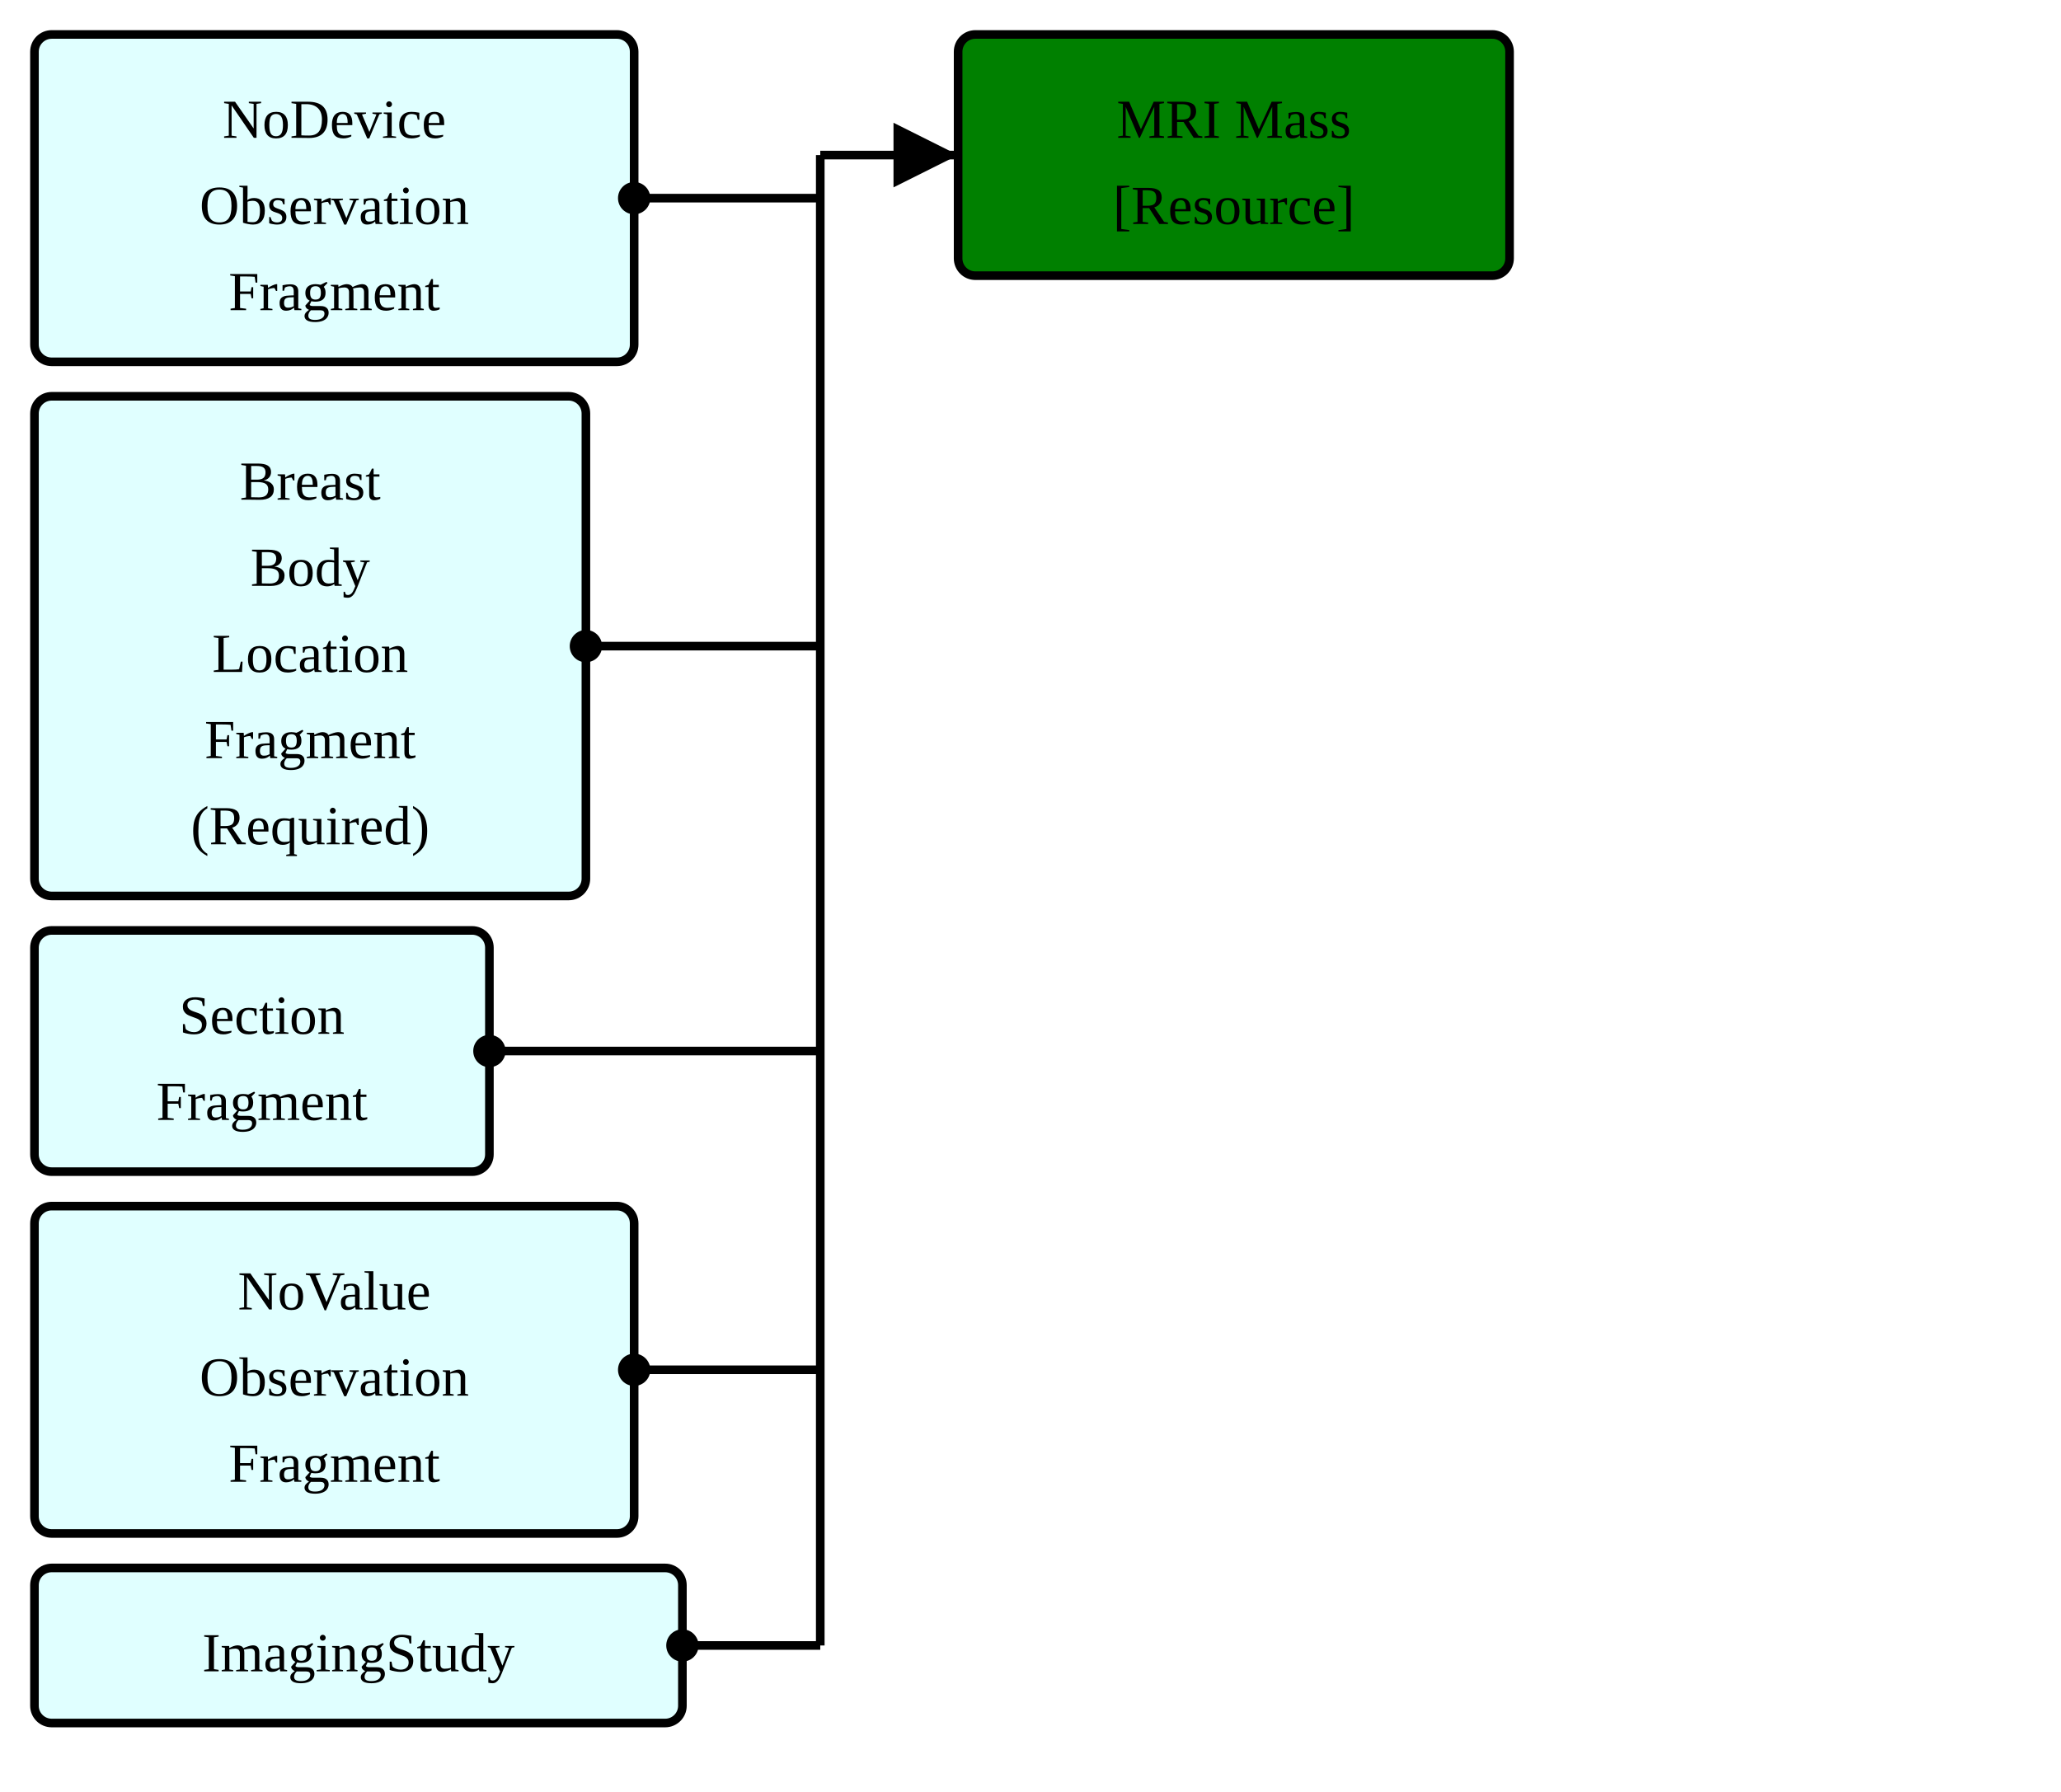
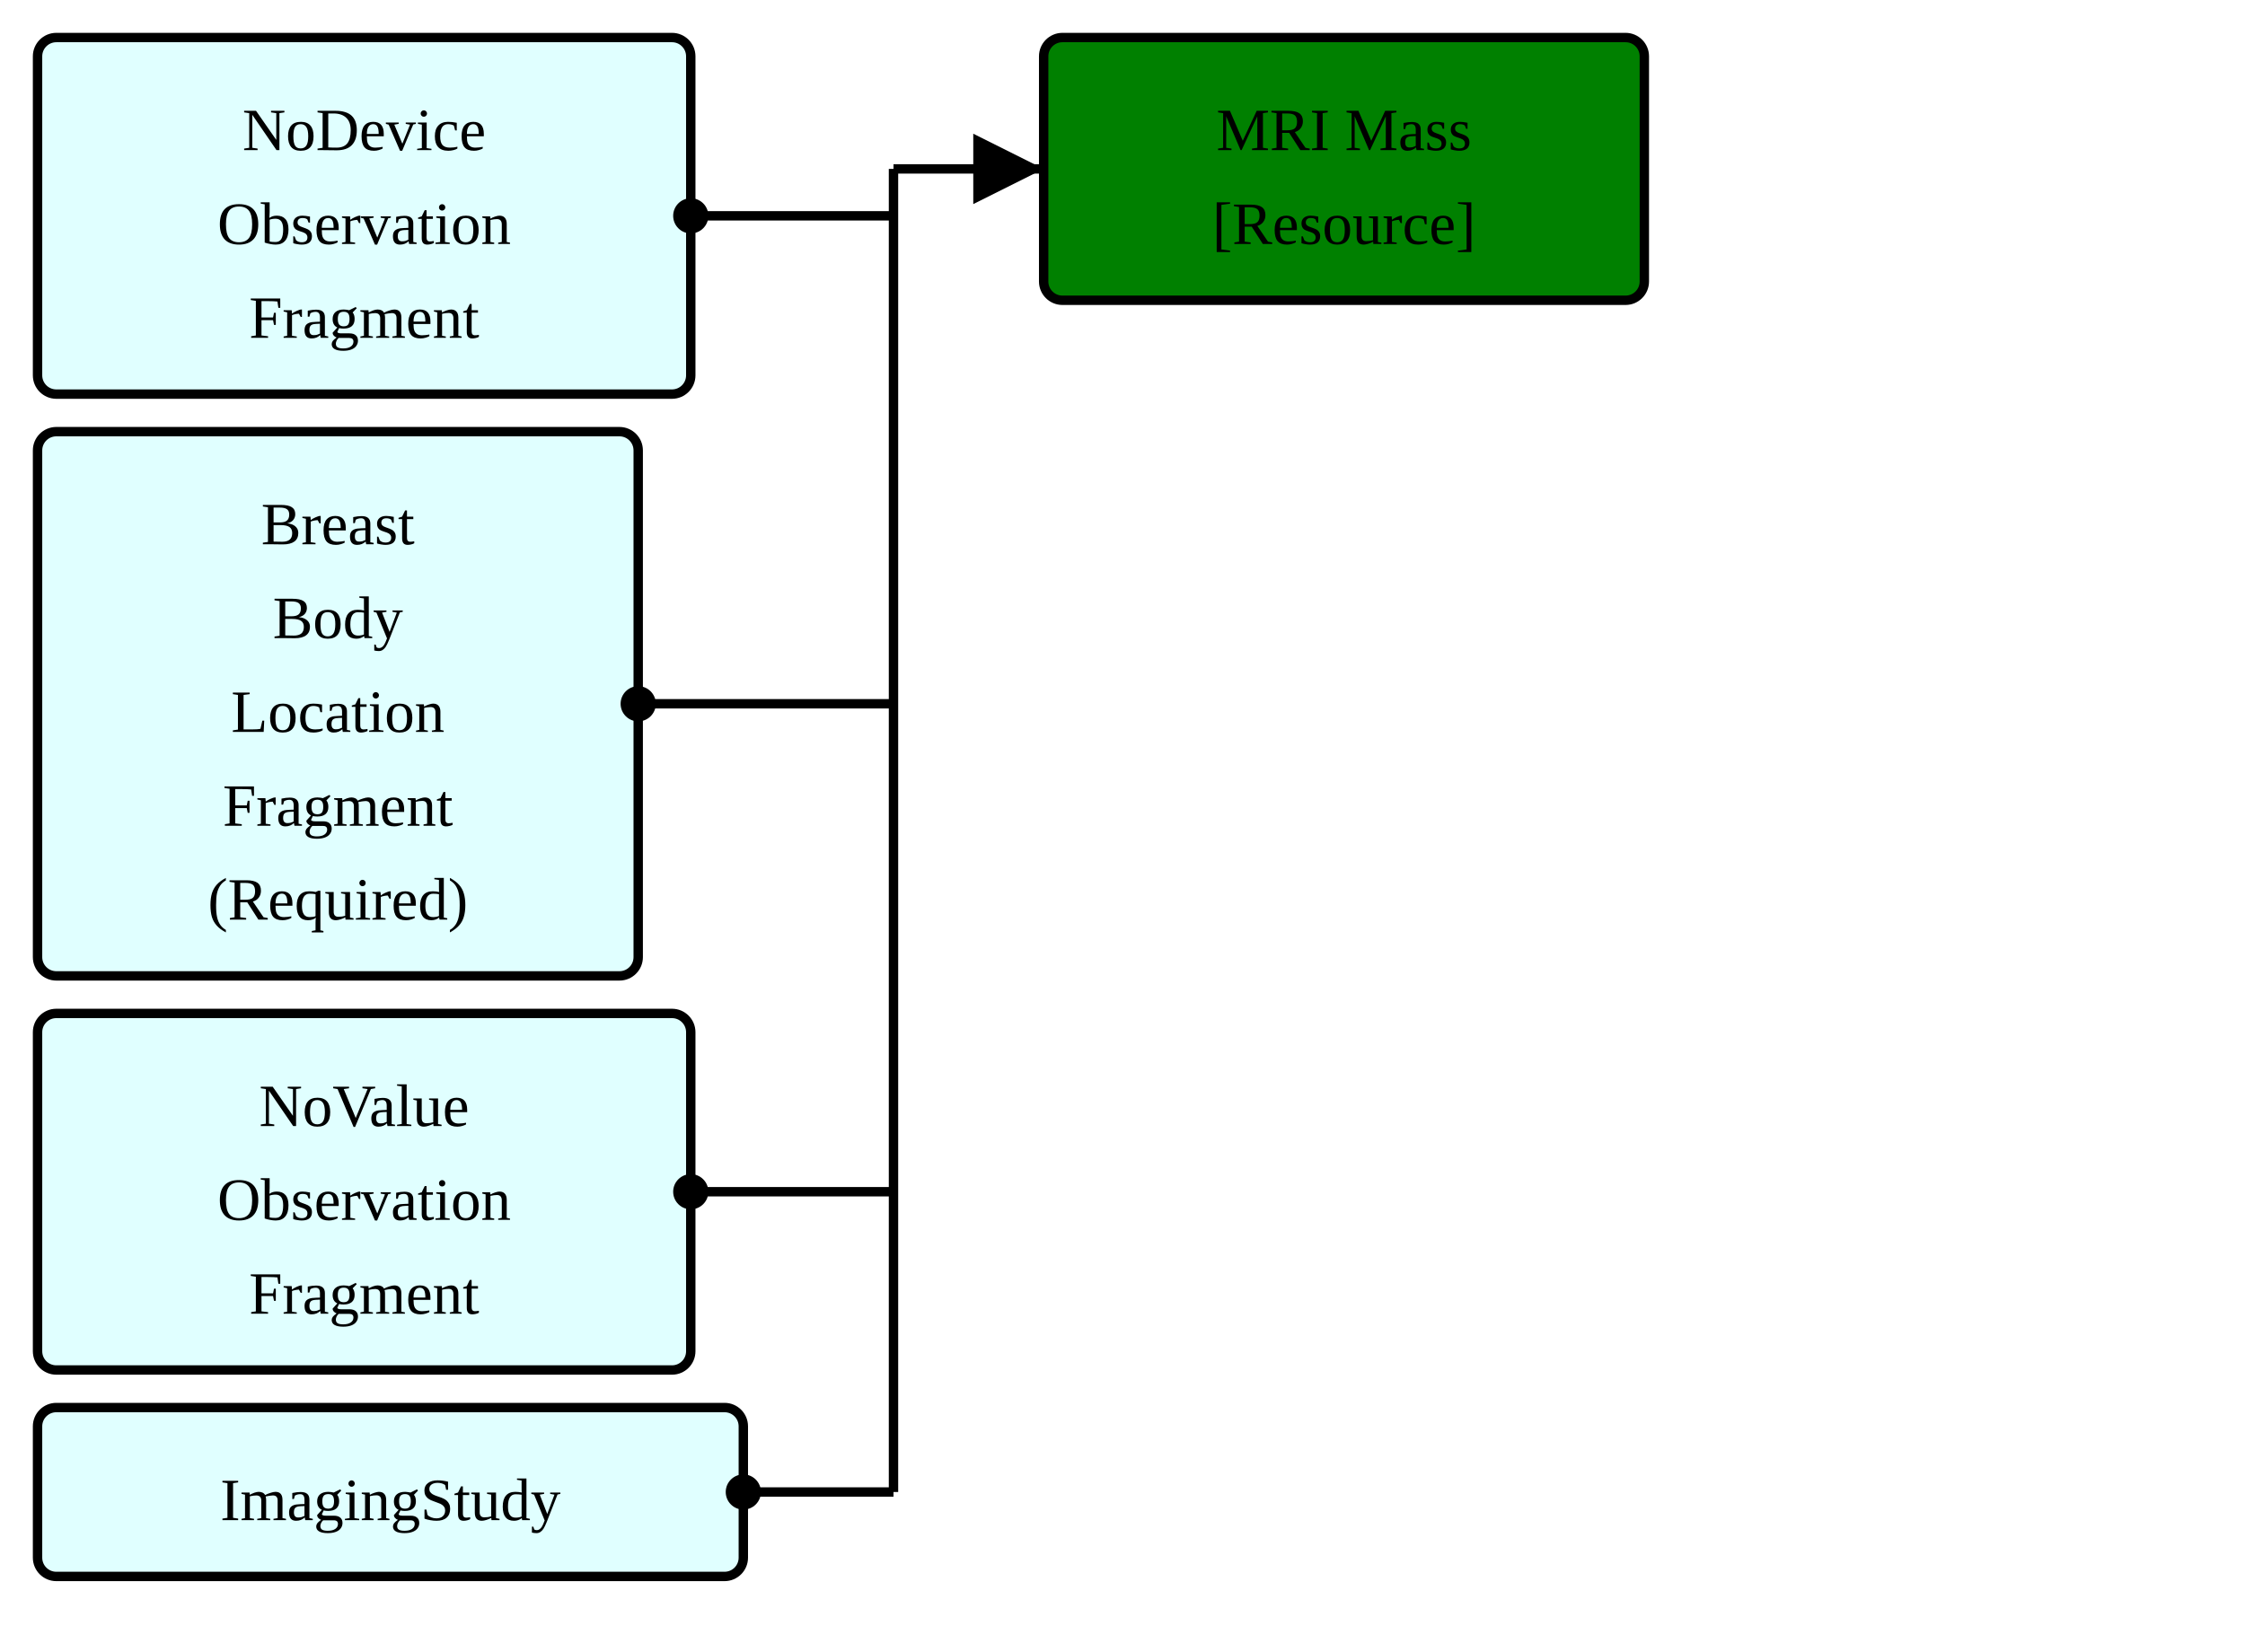
- <svg xmlns="http://www.w3.org/2000/svg" version="1.1" width="448.5" height="390">
+ <svg xmlns="http://www.w3.org/2000/svg" version="1.1" width="448.5" height="330">
  <defs>
    <marker id="arrowStart" markerWidth="3.75" markerHeight="3.75" markerUnits="px" refX="1.875" refY="1.875">
      <circle fill="Black" stroke-width="0" cx="1.875" cy="1.875" r="1.875" />
    </marker>
    <marker id="arrowEnd" markerWidth="7.5" markerHeight="7.5" markerUnits="px" refX="7.5" refY="3.75">
      <polygon fill="Black" stroke-width="0" points="0 0 7.5 3.75 0 7.5" />
    </marker>
  </defs>
  <g>
    <g transform="translate(7.5 7.5)">
      <rect fill="LightCyan" stroke="Black" stroke-width="1.875" x="0" y="0" width="130.5" height="71.25" rx="3.75" ry="3.75" />
      <a href="./StructureDefinition-FragmentBreastRadObservationNoDeviceFragment.html" target="_blank">
        <text x="65.25" y="22.5" text-anchor="middle">NoDevice</text>
      </a>
      <a href="./StructureDefinition-FragmentBreastRadObservationNoDeviceFragment.html" target="_blank">
        <text x="65.25" y="41.25" text-anchor="middle">Observation</text>
      </a>
      <a href="./StructureDefinition-FragmentBreastRadObservationNoDeviceFragment.html" target="_blank">
        <text x="65.25" y="60" text-anchor="middle">Fragment</text>
      </a>
    </g>
    <g transform="translate(7.5 86.25)">
      <rect fill="LightCyan" stroke="Black" stroke-width="1.875" x="0" y="0" width="120" height="108.75" rx="3.75" ry="3.75" />
      <a href="./StructureDefinition-FragmentBreastBodyLocationRequiredFragment.html" target="_blank">
        <text x="60" y="22.5" text-anchor="middle">Breast</text>
      </a>
      <a href="./StructureDefinition-FragmentBreastBodyLocationRequiredFragment.html" target="_blank">
        <text x="60" y="41.25" text-anchor="middle">Body</text>
      </a>
      <a href="./StructureDefinition-FragmentBreastBodyLocationRequiredFragment.html" target="_blank">
        <text x="60" y="60" text-anchor="middle">Location</text>
      </a>
      <a href="./StructureDefinition-FragmentBreastBodyLocationRequiredFragment.html" target="_blank">
        <text x="60" y="78.75" text-anchor="middle">Fragment</text>
      </a>
      <a href="./StructureDefinition-FragmentBreastBodyLocationRequiredFragment.html" target="_blank">
        <text x="60" y="97.5" text-anchor="middle">(Required)</text>
      </a>
    </g>
    <g transform="translate(7.5 202.5)">
-       <rect fill="LightCyan" stroke="Black" stroke-width="1.875" x="0" y="0" width="99" height="52.5" rx="3.75" ry="3.75" />
-       <a href="./StructureDefinition-FragmentObservationSectionFragment.html" target="_blank">
-         <text x="49.5" y="22.5" text-anchor="middle">Section</text>
-       </a>
-       <a href="./StructureDefinition-FragmentObservationSectionFragment.html" target="_blank">
-         <text x="49.5" y="41.25" text-anchor="middle">Fragment</text>
-       </a>
-     </g>
-     <g transform="translate(7.5 262.5)">
      <rect fill="LightCyan" stroke="Black" stroke-width="1.875" x="0" y="0" width="130.5" height="71.25" rx="3.75" ry="3.75" />
      <a href="./StructureDefinition-FragmentBreastRadObservationNoValueFragment.html" target="_blank">
        <text x="65.25" y="22.5" text-anchor="middle">NoValue</text>
      </a>
      <a href="./StructureDefinition-FragmentBreastRadObservationNoValueFragment.html" target="_blank">
        <text x="65.25" y="41.25" text-anchor="middle">Observation</text>
      </a>
      <a href="./StructureDefinition-FragmentBreastRadObservationNoValueFragment.html" target="_blank">
        <text x="65.25" y="60" text-anchor="middle">Fragment</text>
      </a>
    </g>
-     <g transform="translate(7.5 341.25)">
+     <g transform="translate(7.5 281.25)">
      <rect fill="LightCyan" stroke="Black" stroke-width="1.875" x="0" y="0" width="141" height="33.75" rx="3.75" ry="3.75" />
      <a href="./StructureDefinition-FragmentImagingStudyFragment.html" target="_blank">
        <text x="70.5" y="22.5" text-anchor="middle">ImagingStudy</text>
      </a>
    </g>
    <line stroke="Black" stroke-width="1.875" marker-end="url(#arrowEnd)" x1="178.5" y1="33.75" x2="208.5" y2="33.75" />
    <line stroke="Black" stroke-width="1.875" marker-start="url(#arrowStart)" x1="138" y1="43.125" x2="178.5" y2="43.125" />
    <line stroke="Black" stroke-width="1.875" marker-start="url(#arrowStart)" x1="127.5" y1="140.625" x2="178.5" y2="140.625" />
-     <line stroke="Black" stroke-width="1.875" marker-start="url(#arrowStart)" x1="106.5" y1="228.75" x2="178.5" y2="228.75" />
-     <line stroke="Black" stroke-width="1.875" marker-start="url(#arrowStart)" x1="138" y1="298.125" x2="178.5" y2="298.125" />
-     <line stroke="Black" stroke-width="1.875" marker-start="url(#arrowStart)" x1="148.5" y1="358.125" x2="178.5" y2="358.125" />
-     <line stroke="Black" stroke-width="1.875" x1="178.5" y1="33.75" x2="178.5" y2="358.125" />
+     <line stroke="Black" stroke-width="1.875" marker-start="url(#arrowStart)" x1="138" y1="238.125" x2="178.5" y2="238.125" />
+     <line stroke="Black" stroke-width="1.875" marker-start="url(#arrowStart)" x1="148.5" y1="298.125" x2="178.5" y2="298.125" />
+     <line stroke="Black" stroke-width="1.875" x1="178.5" y1="33.75" x2="178.5" y2="298.125" />
  </g>
  <g>
    <g transform="translate(208.5 7.5)">
      <rect fill="Green" stroke="Black" stroke-width="1.875" x="0" y="0" width="120" height="52.5" rx="3.75" ry="3.75" />
      <text x="60" y="22.5" text-anchor="middle">MRI Mass</text>
      <a href="StructureDefinition-MRIMass.html" target="_blank">
        <text x="60" y="41.25" text-anchor="middle">[Resource]</text>
      </a>
    </g>
  </g>
  <g />
</svg>
